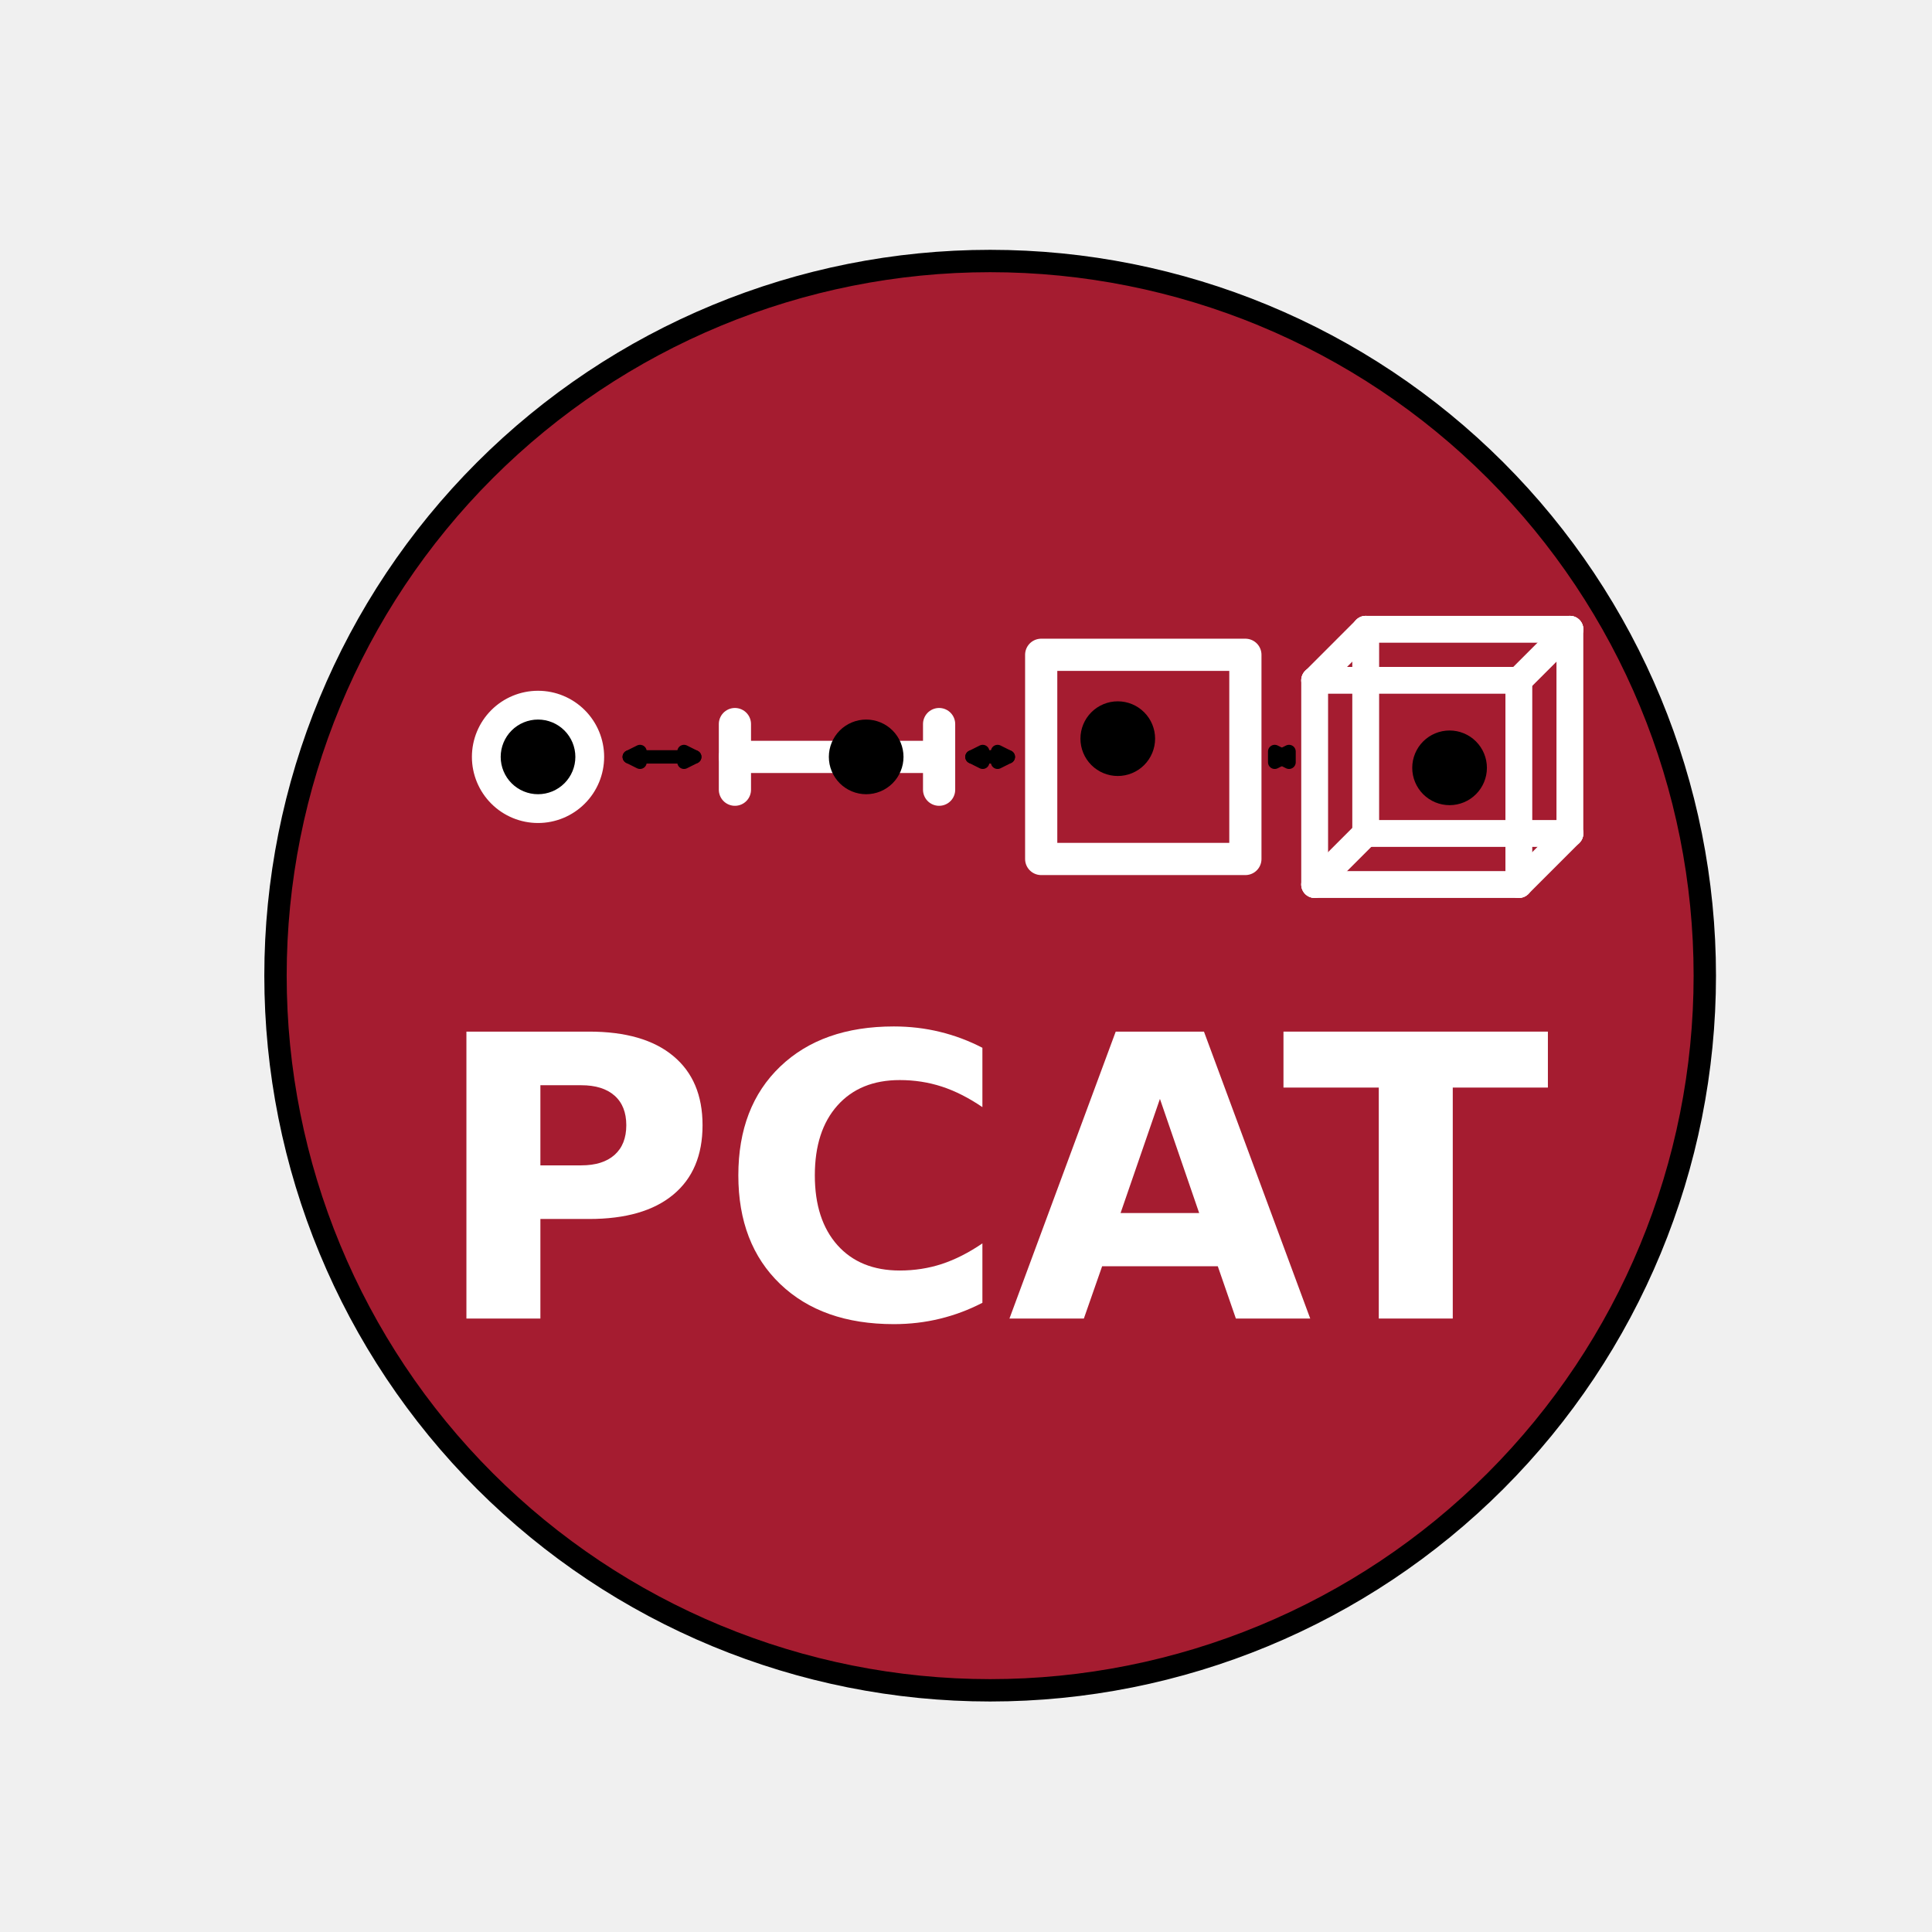
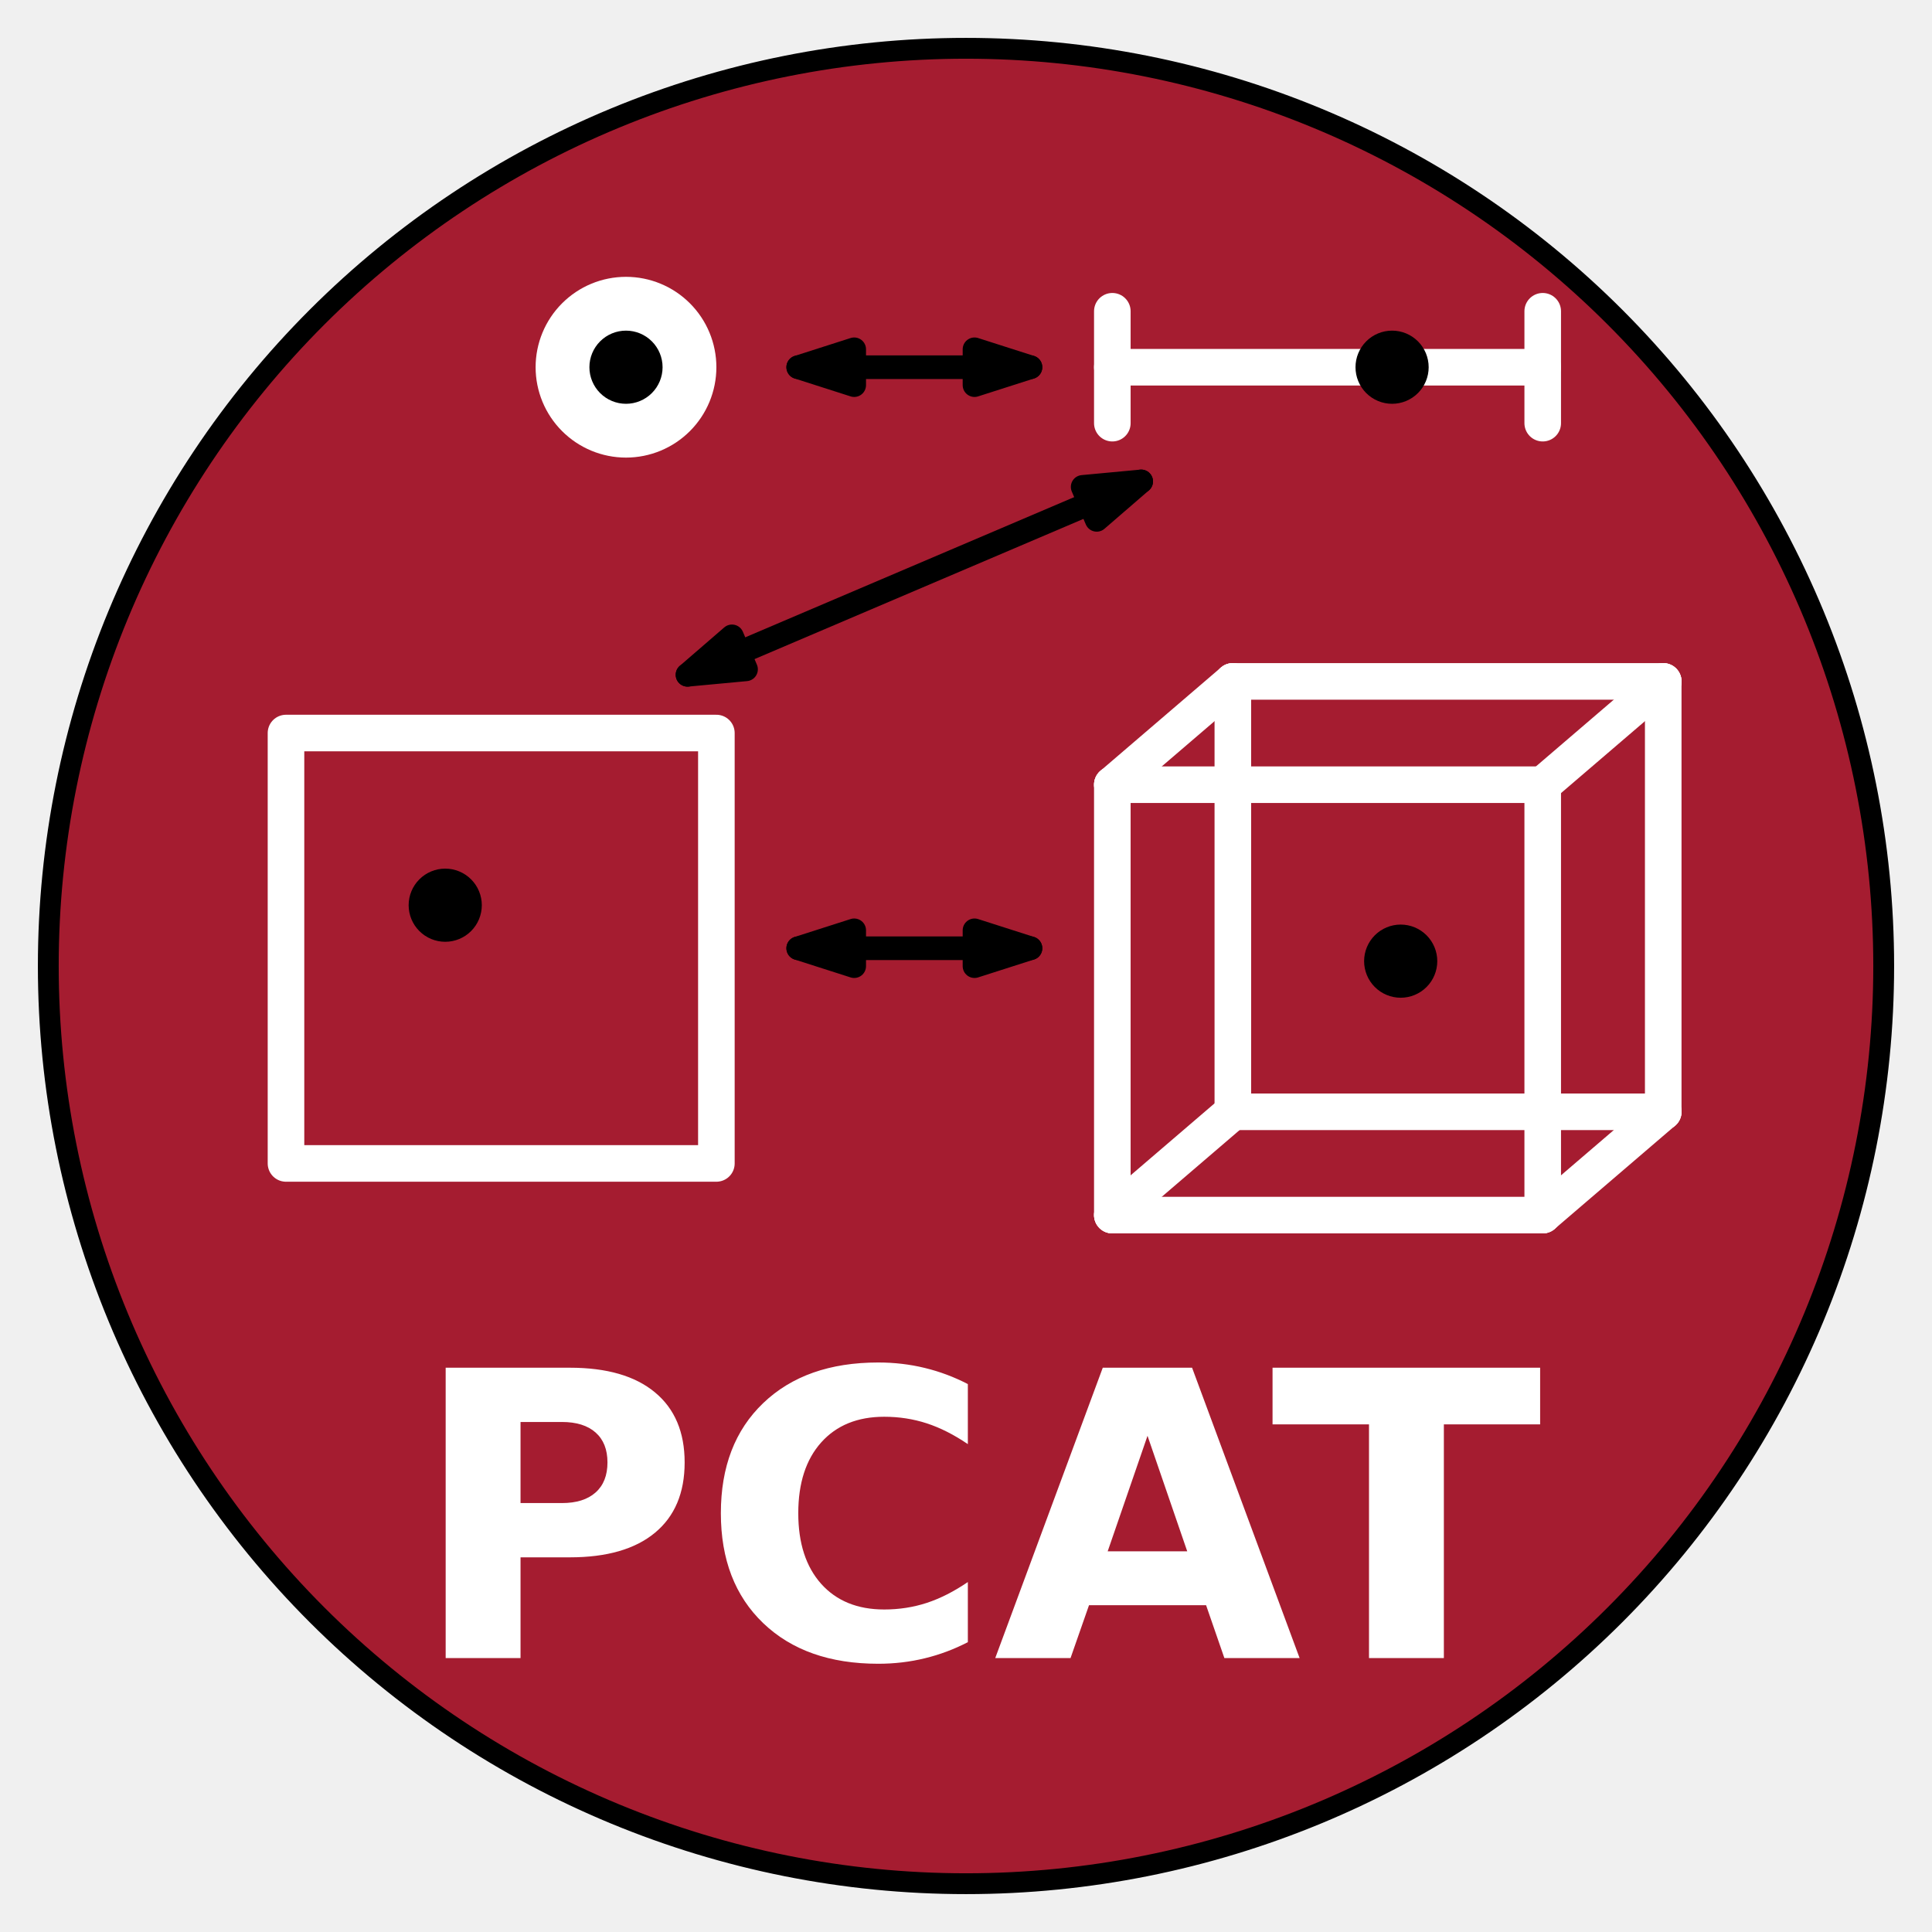
<svg xmlns="http://www.w3.org/2000/svg" xmlns:xlink="http://www.w3.org/1999/xlink" width="216pt" height="216pt" viewBox="0 0 216 216" version="1.1">
  <defs>
    <style type="text/css">*{stroke-linejoin: round; stroke-linecap: butt}</style>
  </defs>
  <g id="figure_1">
    <g id="patch_1">
      <path d="M 0 216 L 216 216 L 216 0 L 0 0 L 0 216 z " style="fill: none" />
    </g>
    <g id="axes_1">
      <g id="patch_2">
-         <path d="M 110.7 188.979 C 131.889 188.979 152.214 180.56 167.197 165.577 C 182.18 150.594 190.599 130.269 190.599 109.08 C 190.599 87.891 182.18 67.566 167.197 52.583 C 152.214 37.6 131.889 29.181 110.7 29.181 C 89.511 29.181 69.186 37.6 54.203 52.583 C 39.22 67.566 30.801 87.891 30.801 109.08 C 30.801 130.269 39.22 150.594 54.203 165.577 C 69.186 180.56 89.511 188.979 110.7 188.979 z " clip-path="url(#p458d3defad)" style="fill: #a51c30; stroke: #000000; stroke-width: 2.5; stroke-linejoin: miter" />
+         <path d="M 108 210.6 C 135.21 210.6 161.309 199.789 180.549 180.549 C 199.789 161.309 210.6 135.21 210.6 108 C 210.6 80.79 199.789 54.691 180.549 35.451 C 161.309 16.211 135.21 5.4 108 5.4 C 80.79 5.4 54.691 16.211 35.451 35.451 C 16.211 54.691 5.4 80.79 5.4 108 C 5.4 135.21 16.211 161.309 35.451 180.549 C 54.691 199.789 80.79 210.6 108 210.6 z " clip-path="url(#p8bbfd7f889)" style="fill: #a51c30; stroke: #000000; stroke-width: 2.329; stroke-linejoin: miter" />
      </g>
      <g id="PathCollection_1">
        <defs>
-           <path id="m45c0c763ab" d="M 0 6.892 C 1.828 6.892 3.581 6.166 4.873 4.873 C 6.166 3.581 6.892 1.828 6.892 0 C 6.892 -1.828 6.166 -3.581 4.873 -4.873 C 3.581 -6.166 1.828 -6.892 0 -6.892 C -1.828 -6.892 -3.581 -6.166 -4.873 -4.873 C -6.166 -3.581 -6.892 -1.828 -6.892 0 C -6.892 1.828 -6.166 3.581 -4.873 4.873 C -3.581 6.166 -1.828 6.892 0 6.892 z " style="stroke: #ffffff" />
+           <path id="m85385191ef" d="M 0 10.105 C 2.68 10.105 5.25 9.04 7.145 7.145 C 9.04 5.25 10.105 2.68 10.105 0 C 10.105 -2.68 9.04 -5.25 7.145 -7.145 C 5.25 -9.04 2.68 -10.105 0 -10.105 C -2.68 -10.105 -5.25 -9.04 -7.145 -7.145 C -9.04 -5.25 -10.105 -2.68 -10.105 0 C -10.105 2.68 -9.04 5.25 -7.145 7.145 C -5.25 9.04 -2.68 10.105 0 10.105 z " />
        </defs>
-         <g clip-path="url(#p458d3defad)">
-           <use xlink:href="#m45c0c763ab" x="60.152" y="84.621" style="fill: #ffffff; stroke: #ffffff" />
+         <g clip-path="url(#p8bbfd7f889)">
+           <use xlink:href="#m85385191ef" x="69.987" y="41.055" style="fill: #ffffff" />
        </g>
      </g>
      <g id="line2d_1">
-         <path d="M 82.165 84.621 L 104.993 84.621 " clip-path="url(#p458d3defad)" style="fill: none; stroke: #ffffff; stroke-width: 3.6; stroke-linecap: round" />
+         <path d="M 124.36 41.055 L 172.478 41.055 " clip-path="url(#p8bbfd7f889)" style="fill: none; stroke: #ffffff; stroke-width: 4.09; stroke-linecap: round" />
      </g>
      <g id="line2d_2">
-         <path d="M 82.165 88.29 L 82.165 80.952 " clip-path="url(#p458d3defad)" style="fill: none; stroke: #ffffff; stroke-width: 3.6; stroke-linecap: round" />
+         <path d="M 124.36 47.31 L 124.36 34.8 " clip-path="url(#p8bbfd7f889)" style="fill: none; stroke: #ffffff; stroke-width: 4.09; stroke-linecap: round" />
      </g>
      <g id="line2d_3">
-         <path d="M 104.993 88.29 L 104.993 80.952 " clip-path="url(#p458d3defad)" style="fill: none; stroke: #ffffff; stroke-width: 3.6; stroke-linecap: round" />
+         <path d="M 172.478 47.31 L 172.478 34.8 " clip-path="url(#p8bbfd7f889)" style="fill: none; stroke: #ffffff; stroke-width: 4.09; stroke-linecap: round" />
      </g>
      <g id="patch_3">
-         <path d="M 116.407 96.035 L 139.235 96.035 L 139.235 73.207 L 116.407 73.207 L 116.407 96.035 z " clip-path="url(#p458d3defad)" style="fill: none; stroke: #ffffff; stroke-width: 3.6" />
+         <path d="M 31.974 130.073 L 80.092 130.073 L 80.092 81.955 L 31.974 81.955 L 31.974 130.073 z " clip-path="url(#p8bbfd7f889)" style="fill: none; stroke: #ffffff; stroke-width: 4.09" />
      </g>
      <g id="pcat-cube-edge">
-         <path d="M 152.688 93.182 L 175.516 93.182 " clip-path="url(#p458d3defad)" style="fill: none; stroke: #ffffff; stroke-width: 3; stroke-linecap: round" />
+         <path d="M 137.833 124.299 L 185.951 124.299 " clip-path="url(#p8bbfd7f889)" style="fill: none; stroke: #ffffff; stroke-width: 4.09; stroke-linecap: round" />
      </g>
      <g id="pcat-cube-edge">
-         <path d="M 175.516 93.182 L 175.516 70.354 " clip-path="url(#p458d3defad)" style="fill: none; stroke: #ffffff; stroke-width: 3; stroke-linecap: round" />
+         <path d="M 185.951 124.299 L 185.951 76.181 " clip-path="url(#p8bbfd7f889)" style="fill: none; stroke: #ffffff; stroke-width: 4.09; stroke-linecap: round" />
      </g>
      <g id="pcat-cube-edge">
-         <path d="M 175.516 70.354 L 152.688 70.354 " clip-path="url(#p458d3defad)" style="fill: none; stroke: #ffffff; stroke-width: 3; stroke-linecap: round" />
+         <path d="M 185.951 76.181 L 137.833 76.181 " clip-path="url(#p8bbfd7f889)" style="fill: none; stroke: #ffffff; stroke-width: 4.09; stroke-linecap: round" />
      </g>
      <g id="pcat-cube-edge">
-         <path d="M 152.688 70.354 L 152.688 93.182 " clip-path="url(#p458d3defad)" style="fill: none; stroke: #ffffff; stroke-width: 3; stroke-linecap: round" />
+         <path d="M 137.833 76.181 L 137.833 124.299 " clip-path="url(#p8bbfd7f889)" style="fill: none; stroke: #ffffff; stroke-width: 4.09; stroke-linecap: round" />
      </g>
      <g id="pcat-cube-edge">
-         <path d="M 146.981 98.889 L 169.809 98.889 " clip-path="url(#p458d3defad)" style="fill: none; stroke: #ffffff; stroke-width: 3; stroke-linecap: round" />
+         <path d="M 124.36 135.848 L 172.478 135.848 " clip-path="url(#p8bbfd7f889)" style="fill: none; stroke: #ffffff; stroke-width: 4.09; stroke-linecap: round" />
      </g>
      <g id="pcat-cube-edge">
-         <path d="M 169.809 98.889 L 169.809 76.061 " clip-path="url(#p458d3defad)" style="fill: none; stroke: #ffffff; stroke-width: 3; stroke-linecap: round" />
+         <path d="M 172.478 135.848 L 172.478 87.73 " clip-path="url(#p8bbfd7f889)" style="fill: none; stroke: #ffffff; stroke-width: 4.09; stroke-linecap: round" />
      </g>
      <g id="pcat-cube-edge">
-         <path d="M 169.809 76.061 L 146.981 76.061 " clip-path="url(#p458d3defad)" style="fill: none; stroke: #ffffff; stroke-width: 3; stroke-linecap: round" />
+         <path d="M 172.478 87.73 L 124.36 87.73 " clip-path="url(#p8bbfd7f889)" style="fill: none; stroke: #ffffff; stroke-width: 4.09; stroke-linecap: round" />
      </g>
      <g id="pcat-cube-edge">
-         <path d="M 146.981 76.061 L 146.981 98.889 " clip-path="url(#p458d3defad)" style="fill: none; stroke: #ffffff; stroke-width: 3; stroke-linecap: round" />
+         <path d="M 124.36 87.73 L 124.36 135.848 " clip-path="url(#p8bbfd7f889)" style="fill: none; stroke: #ffffff; stroke-width: 4.09; stroke-linecap: round" />
      </g>
      <g id="pcat-cube-edge">
-         <path d="M 146.981 98.889 L 152.688 93.182 " clip-path="url(#p458d3defad)" style="fill: none; stroke: #ffffff; stroke-width: 3; stroke-linecap: round" />
+         <path d="M 124.36 135.848 L 137.833 124.299 " clip-path="url(#p8bbfd7f889)" style="fill: none; stroke: #ffffff; stroke-width: 4.09; stroke-linecap: round" />
      </g>
      <g id="pcat-cube-edge">
-         <path d="M 169.809 98.889 L 175.516 93.182 " clip-path="url(#p458d3defad)" style="fill: none; stroke: #ffffff; stroke-width: 3; stroke-linecap: round" />
+         <path d="M 172.478 135.848 L 185.951 124.299 " clip-path="url(#p8bbfd7f889)" style="fill: none; stroke: #ffffff; stroke-width: 4.09; stroke-linecap: round" />
      </g>
      <g id="pcat-cube-edge">
-         <path d="M 169.809 76.061 L 175.516 70.354 " clip-path="url(#p458d3defad)" style="fill: none; stroke: #ffffff; stroke-width: 3; stroke-linecap: round" />
+         <path d="M 172.478 87.73 L 185.951 76.181 " clip-path="url(#p8bbfd7f889)" style="fill: none; stroke: #ffffff; stroke-width: 4.09; stroke-linecap: round" />
      </g>
      <g id="pcat-cube-edge">
-         <path d="M 146.981 76.061 L 152.688 70.354 " clip-path="url(#p458d3defad)" style="fill: none; stroke: #ffffff; stroke-width: 3; stroke-linecap: round" />
+         <path d="M 124.36 87.73 L 137.833 76.181 " clip-path="url(#p8bbfd7f889)" style="fill: none; stroke: #ffffff; stroke-width: 4.09; stroke-linecap: round" />
      </g>
      <g id="PathCollection_2">
        <defs>
-           <path id="mc8b437e64b" d="M 0 3.674 C 0.974 3.674 1.909 3.287 2.598 2.598 C 3.287 1.909 3.674 0.974 3.674 0 C 3.674 -0.974 3.287 -1.909 2.598 -2.598 C 1.909 -3.287 0.974 -3.674 0 -3.674 C -0.974 -3.674 -1.909 -3.287 -2.598 -2.598 C -3.287 -1.909 -3.674 -0.974 -3.674 0 C -3.674 0.974 -3.287 1.909 -2.598 2.598 C -1.909 3.287 -0.974 3.674 0 3.674 z " style="stroke: #000000" />
+           <path id="mcb481576f7" d="M 0 4.09 C 1.085 4.09 2.125 3.659 2.892 2.892 C 3.659 2.125 4.09 1.085 4.09 0 C 4.09 -1.085 3.659 -2.125 2.892 -2.892 C 2.125 -3.659 1.085 -4.09 0 -4.09 C -1.085 -4.09 -2.125 -3.659 -2.892 -2.892 C -3.659 -2.125 -4.09 -1.085 -4.09 0 C -4.09 1.085 -3.659 2.125 -2.892 2.892 C -2.125 3.659 -1.085 4.09 0 4.09 z " />
        </defs>
-         <g clip-path="url(#p458d3defad)">
-           <use xlink:href="#mc8b437e64b" x="60.152" y="84.621" style="stroke: #000000" />
+         <g clip-path="url(#p8bbfd7f889)">
+           <use xlink:href="#mcb481576f7" x="69.987" y="41.055" />
        </g>
      </g>
      <g id="PathCollection_3">
-         <g clip-path="url(#p458d3defad)">
-           <use xlink:href="#mc8b437e64b" x="96.84" y="84.621" style="stroke: #000000" />
+         <g clip-path="url(#p8bbfd7f889)">
+           <use xlink:href="#mcb481576f7" x="155.637" y="41.055" />
        </g>
      </g>
      <g id="PathCollection_4">
-         <g clip-path="url(#p458d3defad)">
-           <use xlink:href="#mc8b437e64b" x="124.968" y="82.583" style="stroke: #000000" />
+         <g clip-path="url(#p8bbfd7f889)">
+           <use xlink:href="#mcb481576f7" x="49.777" y="101.203" />
        </g>
      </g>
      <g id="PathCollection_5">
-         <g clip-path="url(#p458d3defad)">
-           <use xlink:href="#mc8b437e64b" x="162.064" y="85.844" style="stroke: #000000" />
+         <g clip-path="url(#p8bbfd7f889)">
+           <use xlink:href="#mcb481576f7" x="156.599" y="107.458" />
        </g>
      </g>
      <g id="patch_4">
-         <path d="M 70.354 84.621 Q 74.012 84.621 77.671 84.621 " clip-path="url(#p458d3defad)" style="fill: none; stroke: #000000; stroke-width: 1.5; stroke-linecap: round" />
-         <path d="M 71.554 85.221 L 70.354 84.621 L 71.554 84.021 z " clip-path="url(#p458d3defad)" style="stroke: #000000; stroke-width: 1.5; stroke-linecap: round" />
-         <path d="M 76.471 84.021 L 77.671 84.621 L 76.471 85.221 z " clip-path="url(#p458d3defad)" style="stroke: #000000; stroke-width: 1.5; stroke-linecap: round" />
+         <path d="M 89.244 41.055 Q 102.226 41.055 115.207 41.055 " clip-path="url(#p8bbfd7f889)" style="fill: none; stroke: #000000; stroke-width: 2.646; stroke-linecap: round" />
+         <path d="M 95.499 43.057 L 89.244 41.055 L 95.499 39.053 z " clip-path="url(#p8bbfd7f889)" style="stroke: #000000; stroke-width: 2.646; stroke-linecap: round" />
+         <path d="M 108.952 39.053 L 115.207 41.055 L 108.952 43.057 z " clip-path="url(#p8bbfd7f889)" style="stroke: #000000; stroke-width: 2.646; stroke-linecap: round" />
      </g>
      <g id="patch_5">
-         <path d="M 108.668 84.621 Q 110.699 84.621 112.73 84.621 " clip-path="url(#p458d3defad)" style="fill: none; stroke: #000000; stroke-width: 1.5; stroke-linecap: round" />
-         <path d="M 109.868 85.221 L 108.668 84.621 L 109.868 84.021 z " clip-path="url(#p458d3defad)" style="stroke: #000000; stroke-width: 1.5; stroke-linecap: round" />
-         <path d="M 111.53 84.021 L 112.73 84.621 L 111.53 85.221 z " clip-path="url(#p458d3defad)" style="stroke: #000000; stroke-width: 1.5; stroke-linecap: round" />
+         <path d="M 127.584 53.824 Q 102.226 64.633 76.867 75.442 " clip-path="url(#p8bbfd7f889)" style="fill: none; stroke: #000000; stroke-width: 2.646; stroke-linecap: round" />
+         <path d="M 121.045 54.435 L 127.584 53.824 L 122.615 58.119 z " clip-path="url(#p8bbfd7f889)" style="stroke: #000000; stroke-width: 2.646; stroke-linecap: round" />
+         <path d="M 83.406 74.831 L 76.867 75.442 L 81.836 71.147 z " clip-path="url(#p8bbfd7f889)" style="stroke: #000000; stroke-width: 2.646; stroke-linecap: round" />
      </g>
      <g id="patch_6">
-         <path d="M 142.915 84.621 Q 143.314 84.621 143.714 84.621 " clip-path="url(#p458d3defad)" style="fill: none; stroke: #000000; stroke-width: 1.5; stroke-linecap: round" />
-         <path d="M 144.115 85.221 L 142.915 84.621 L 144.115 84.021 z " clip-path="url(#p458d3defad)" style="stroke: #000000; stroke-width: 1.5; stroke-linecap: round" />
-         <path d="M 142.514 84.021 L 143.714 84.621 L 142.514 85.221 z " clip-path="url(#p458d3defad)" style="stroke: #000000; stroke-width: 1.5; stroke-linecap: round" />
+         <path d="M 89.244 106.014 Q 102.226 106.014 115.207 106.014 " clip-path="url(#p8bbfd7f889)" style="fill: none; stroke: #000000; stroke-width: 2.646; stroke-linecap: round" />
+         <path d="M 95.499 108.016 L 89.244 106.014 L 95.499 104.012 z " clip-path="url(#p8bbfd7f889)" style="stroke: #000000; stroke-width: 2.646; stroke-linecap: round" />
+         <path d="M 108.952 104.012 L 115.207 106.014 L 108.952 108.016 z " clip-path="url(#p8bbfd7f889)" style="stroke: #000000; stroke-width: 2.646; stroke-linecap: round" />
      </g>
-       <g id="text_1">
-         <g style="fill: #ffffff" transform="translate(48.10312 147.4144) scale(0.44 -0.44)">
-           <defs>
-             <path id="DejaVuSans-Bold-33" d="M 588 4666 L 2584 4666 Q 3475 4666 3951 4270 Q 4428 3875 4428 3144 Q 4428 2409 3951 2014 Q 3475 1619 2584 1619 L 1791 1619 L 1791 0 L 588 0 L 588 4666 z M 1791 3794 L 1791 2491 L 2456 2491 Q 2806 2491 2997 2661 Q 3188 2831 3188 3144 Q 3188 3456 2997 3625 Q 2806 3794 2456 3794 L 1791 3794 z " transform="scale(0.015625)" />
-             <path id="DejaVuSans-Bold-26" d="M 4288 256 Q 3956 84 3597 -3 Q 3238 -91 2847 -91 Q 1681 -91 1000 561 Q 319 1213 319 2328 Q 319 3447 1000 4098 Q 1681 4750 2847 4750 Q 3238 4750 3597 4662 Q 3956 4575 4288 4403 L 4288 3438 Q 3953 3666 3628 3772 Q 3303 3878 2944 3878 Q 2300 3878 1931 3465 Q 1563 3053 1563 2328 Q 1563 1606 1931 1193 Q 2300 781 2944 781 Q 3303 781 3628 887 Q 3953 994 4288 1222 L 4288 256 z " transform="scale(0.015625)" />
-             <path id="DejaVuSans-Bold-24" d="M 3419 850 L 1538 850 L 1241 0 L 31 0 L 1759 4666 L 3194 4666 L 4922 0 L 3713 0 L 3419 850 z M 1838 1716 L 3116 1716 L 2478 3572 L 1838 1716 z " transform="scale(0.015625)" />
-             <path id="DejaVuSans-Bold-37" d="M 31 4666 L 4331 4666 L 4331 3756 L 2784 3756 L 2784 0 L 1581 0 L 1581 3756 L 31 3756 L 31 4666 z " transform="scale(0.015625)" />
-           </defs>
-           <use xlink:href="#DejaVuSans-Bold-33" />
-           <use xlink:href="#DejaVuSans-Bold-26" transform="translate(73.29688 0)" />
-           <use xlink:href="#DejaVuSans-Bold-24" transform="translate(146.6875 0)" />
-           <use xlink:href="#DejaVuSans-Bold-37" transform="translate(216.3125 0)" />
-         </g>
+       <g id="pcat-wordmark">
+         <path d="M 49.826 152.912 L 63.714 152.912 Q 69.913 152.912 73.225 155.668 Q 76.544 158.416 76.544 163.502 Q 76.544 168.616 73.225 171.364 Q 69.913 174.112 63.714 174.112 L 58.196 174.112 L 58.196 185.376 L 49.826 185.376 L 49.826 152.912 z M 58.196 158.979 L 58.196 168.045 L 62.823 168.045 Q 65.258 168.045 66.587 166.862 Q 67.916 165.68 67.916 163.502 Q 67.916 161.331 66.587 160.155 Q 65.258 158.979 62.823 158.979 L 58.196 158.979 z M 108.207 183.595 Q 105.898 184.792 103.4 185.397 Q 100.902 186.01 98.182 186.01 Q 90.069 186.01 85.331 181.473 Q 80.593 176.937 80.593 169.179 Q 80.593 161.394 85.331 156.864 Q 90.069 152.328 98.182 152.328 Q 100.902 152.328 103.4 152.94 Q 105.898 153.545 108.207 154.742 L 108.207 161.456 Q 105.877 159.87 103.615 159.132 Q 101.354 158.395 98.856 158.395 Q 94.376 158.395 91.808 161.268 Q 89.248 164.135 89.248 169.179 Q 89.248 174.203 91.808 177.076 Q 94.376 179.943 98.856 179.943 Q 101.354 179.943 103.615 179.205 Q 105.877 178.461 108.207 176.874 L 108.207 183.595 z M 134.841 179.462 L 121.754 179.462 L 119.687 185.376 L 111.269 185.376 L 123.291 152.912 L 133.276 152.912 L 145.298 185.376 L 136.887 185.376 L 134.841 179.462 z M 123.841 173.437 L 132.733 173.437 L 128.294 160.524 L 123.841 173.437 z M 142.272 152.912 L 172.189 152.912 L 172.189 159.244 L 161.426 159.244 L 161.426 185.376 L 153.056 185.376 L 153.056 159.244 L 142.272 159.244 L 142.272 152.912 z " clip-path="url(#p8bbfd7f889)" style="fill: #ffffff" />
      </g>
    </g>
  </g>
  <defs>
-     <clipPath id="p458d3defad">
-       <rect x="27.54" y="25.92" width="166.32" height="166.32" />
+     <clipPath id="p8bbfd7f889">
+       <rect x="0" y="0" width="216" height="216" />
    </clipPath>
  </defs>
</svg>
